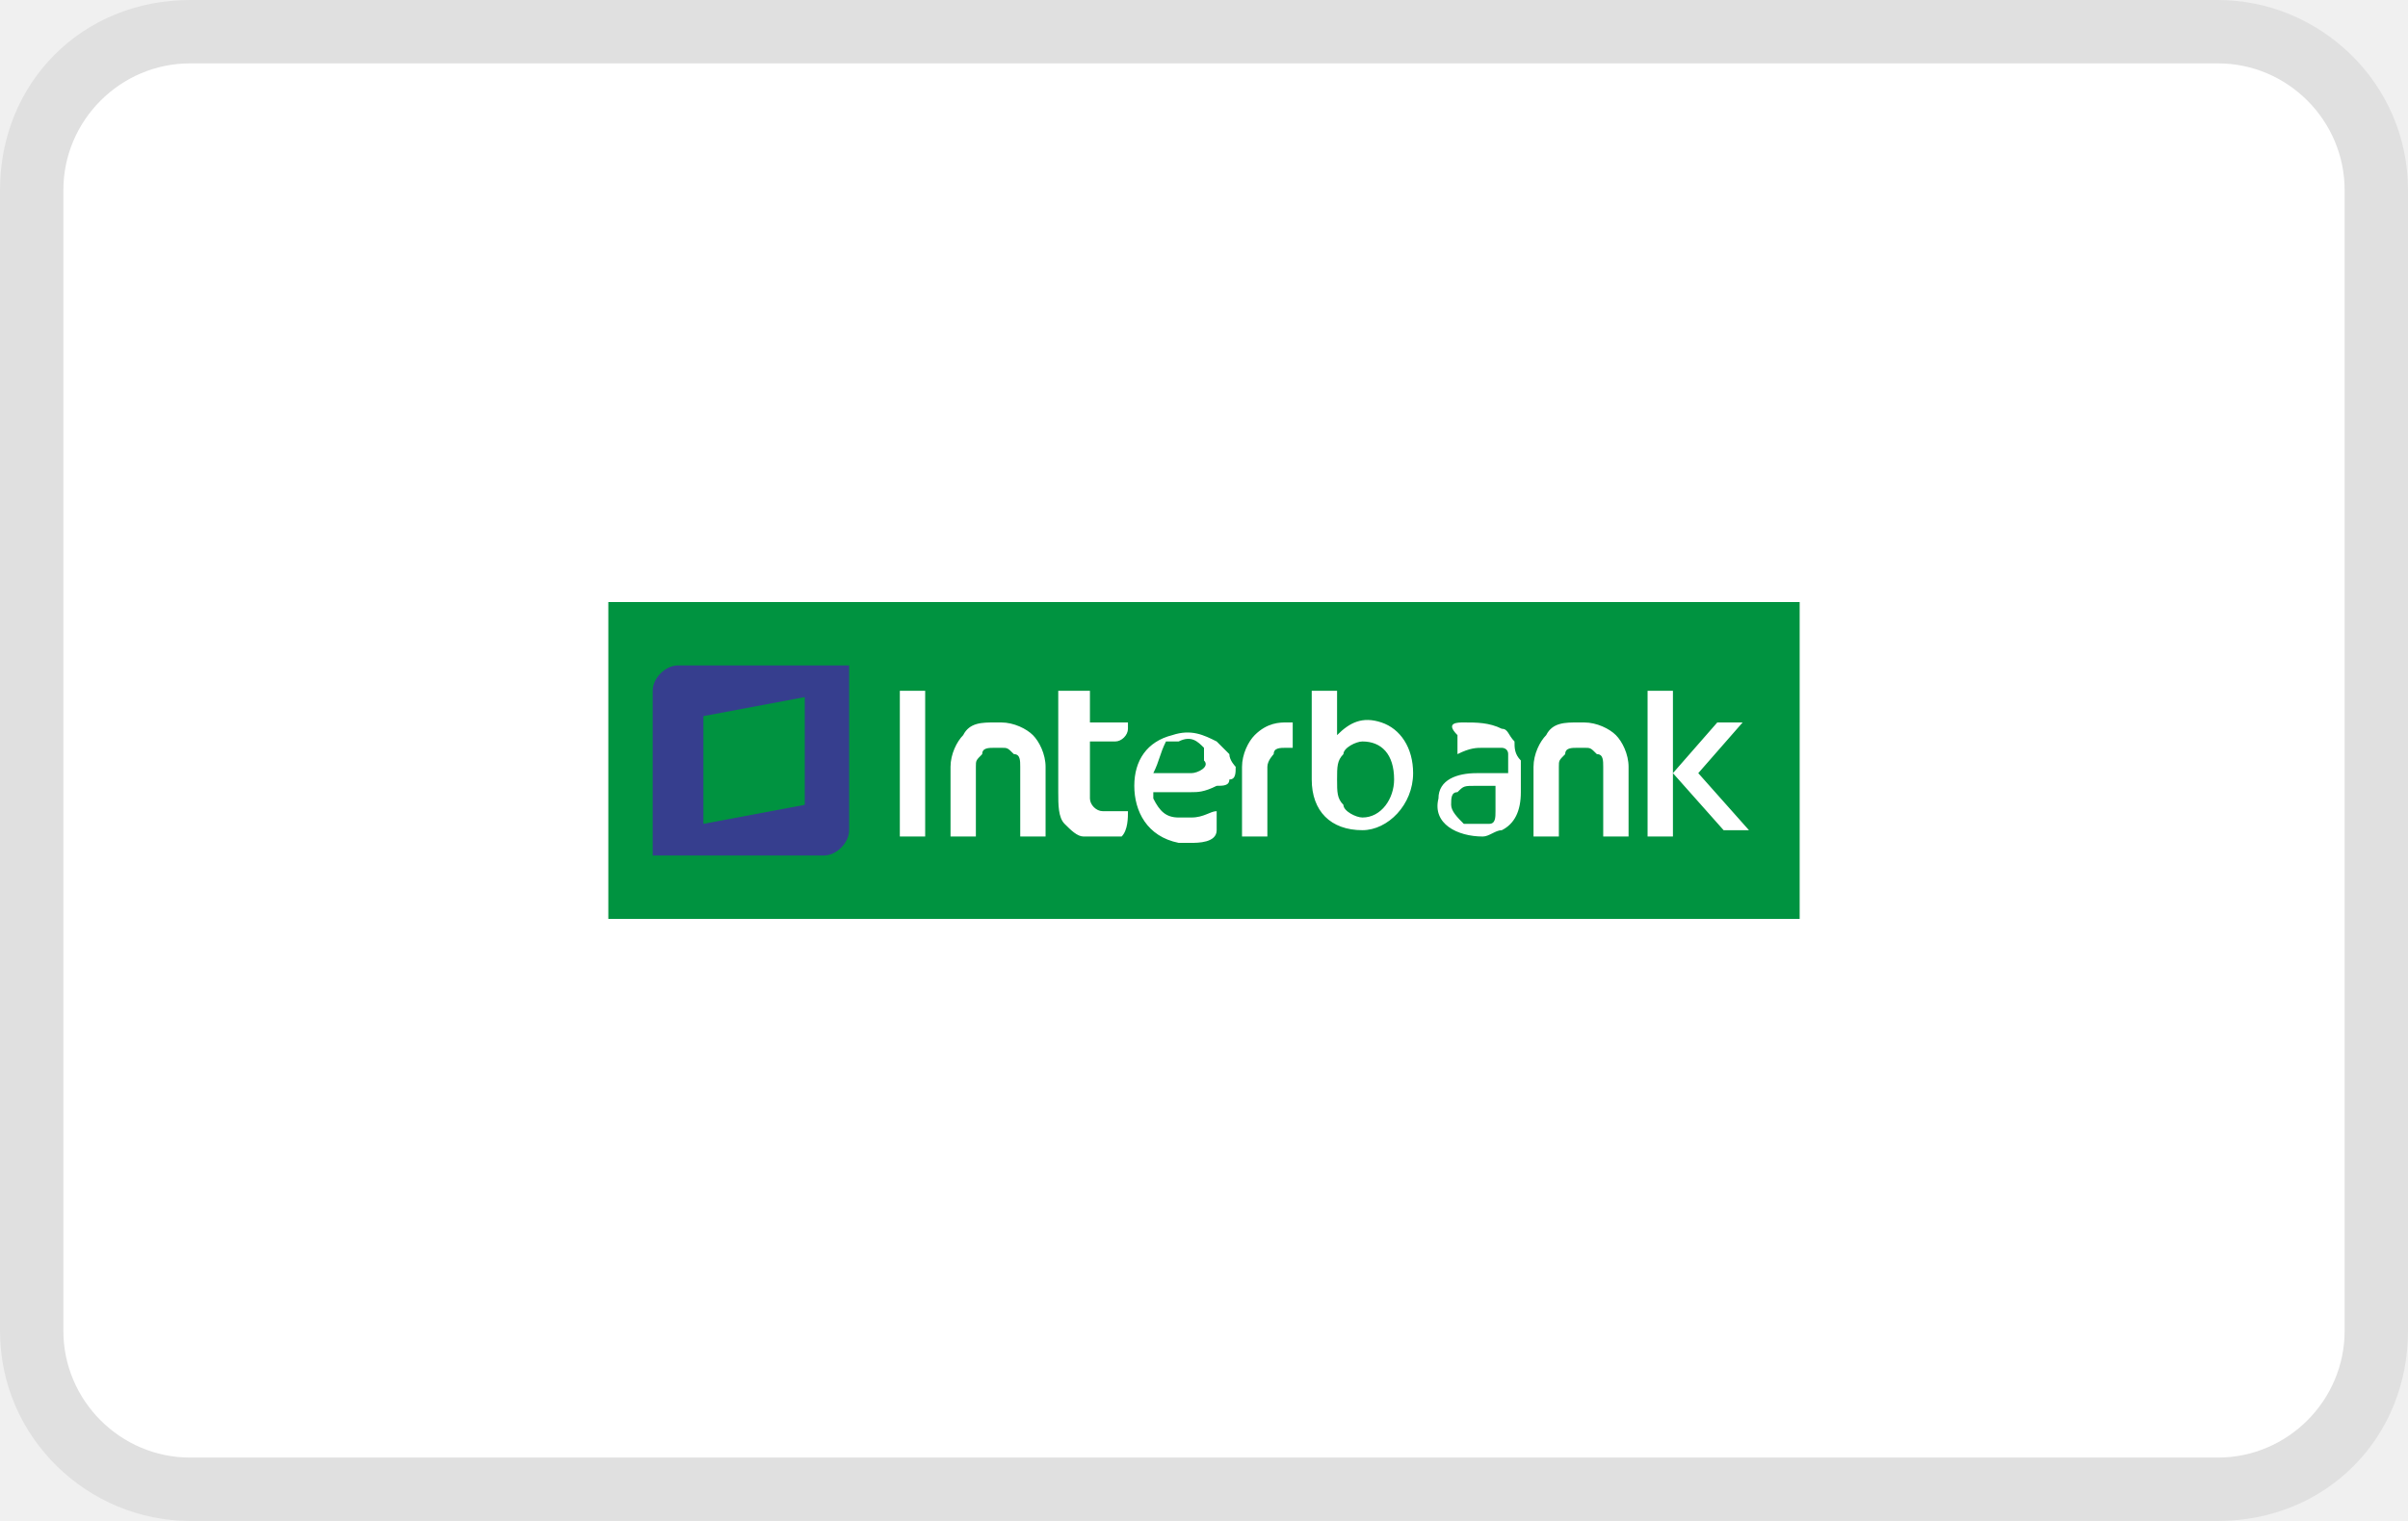
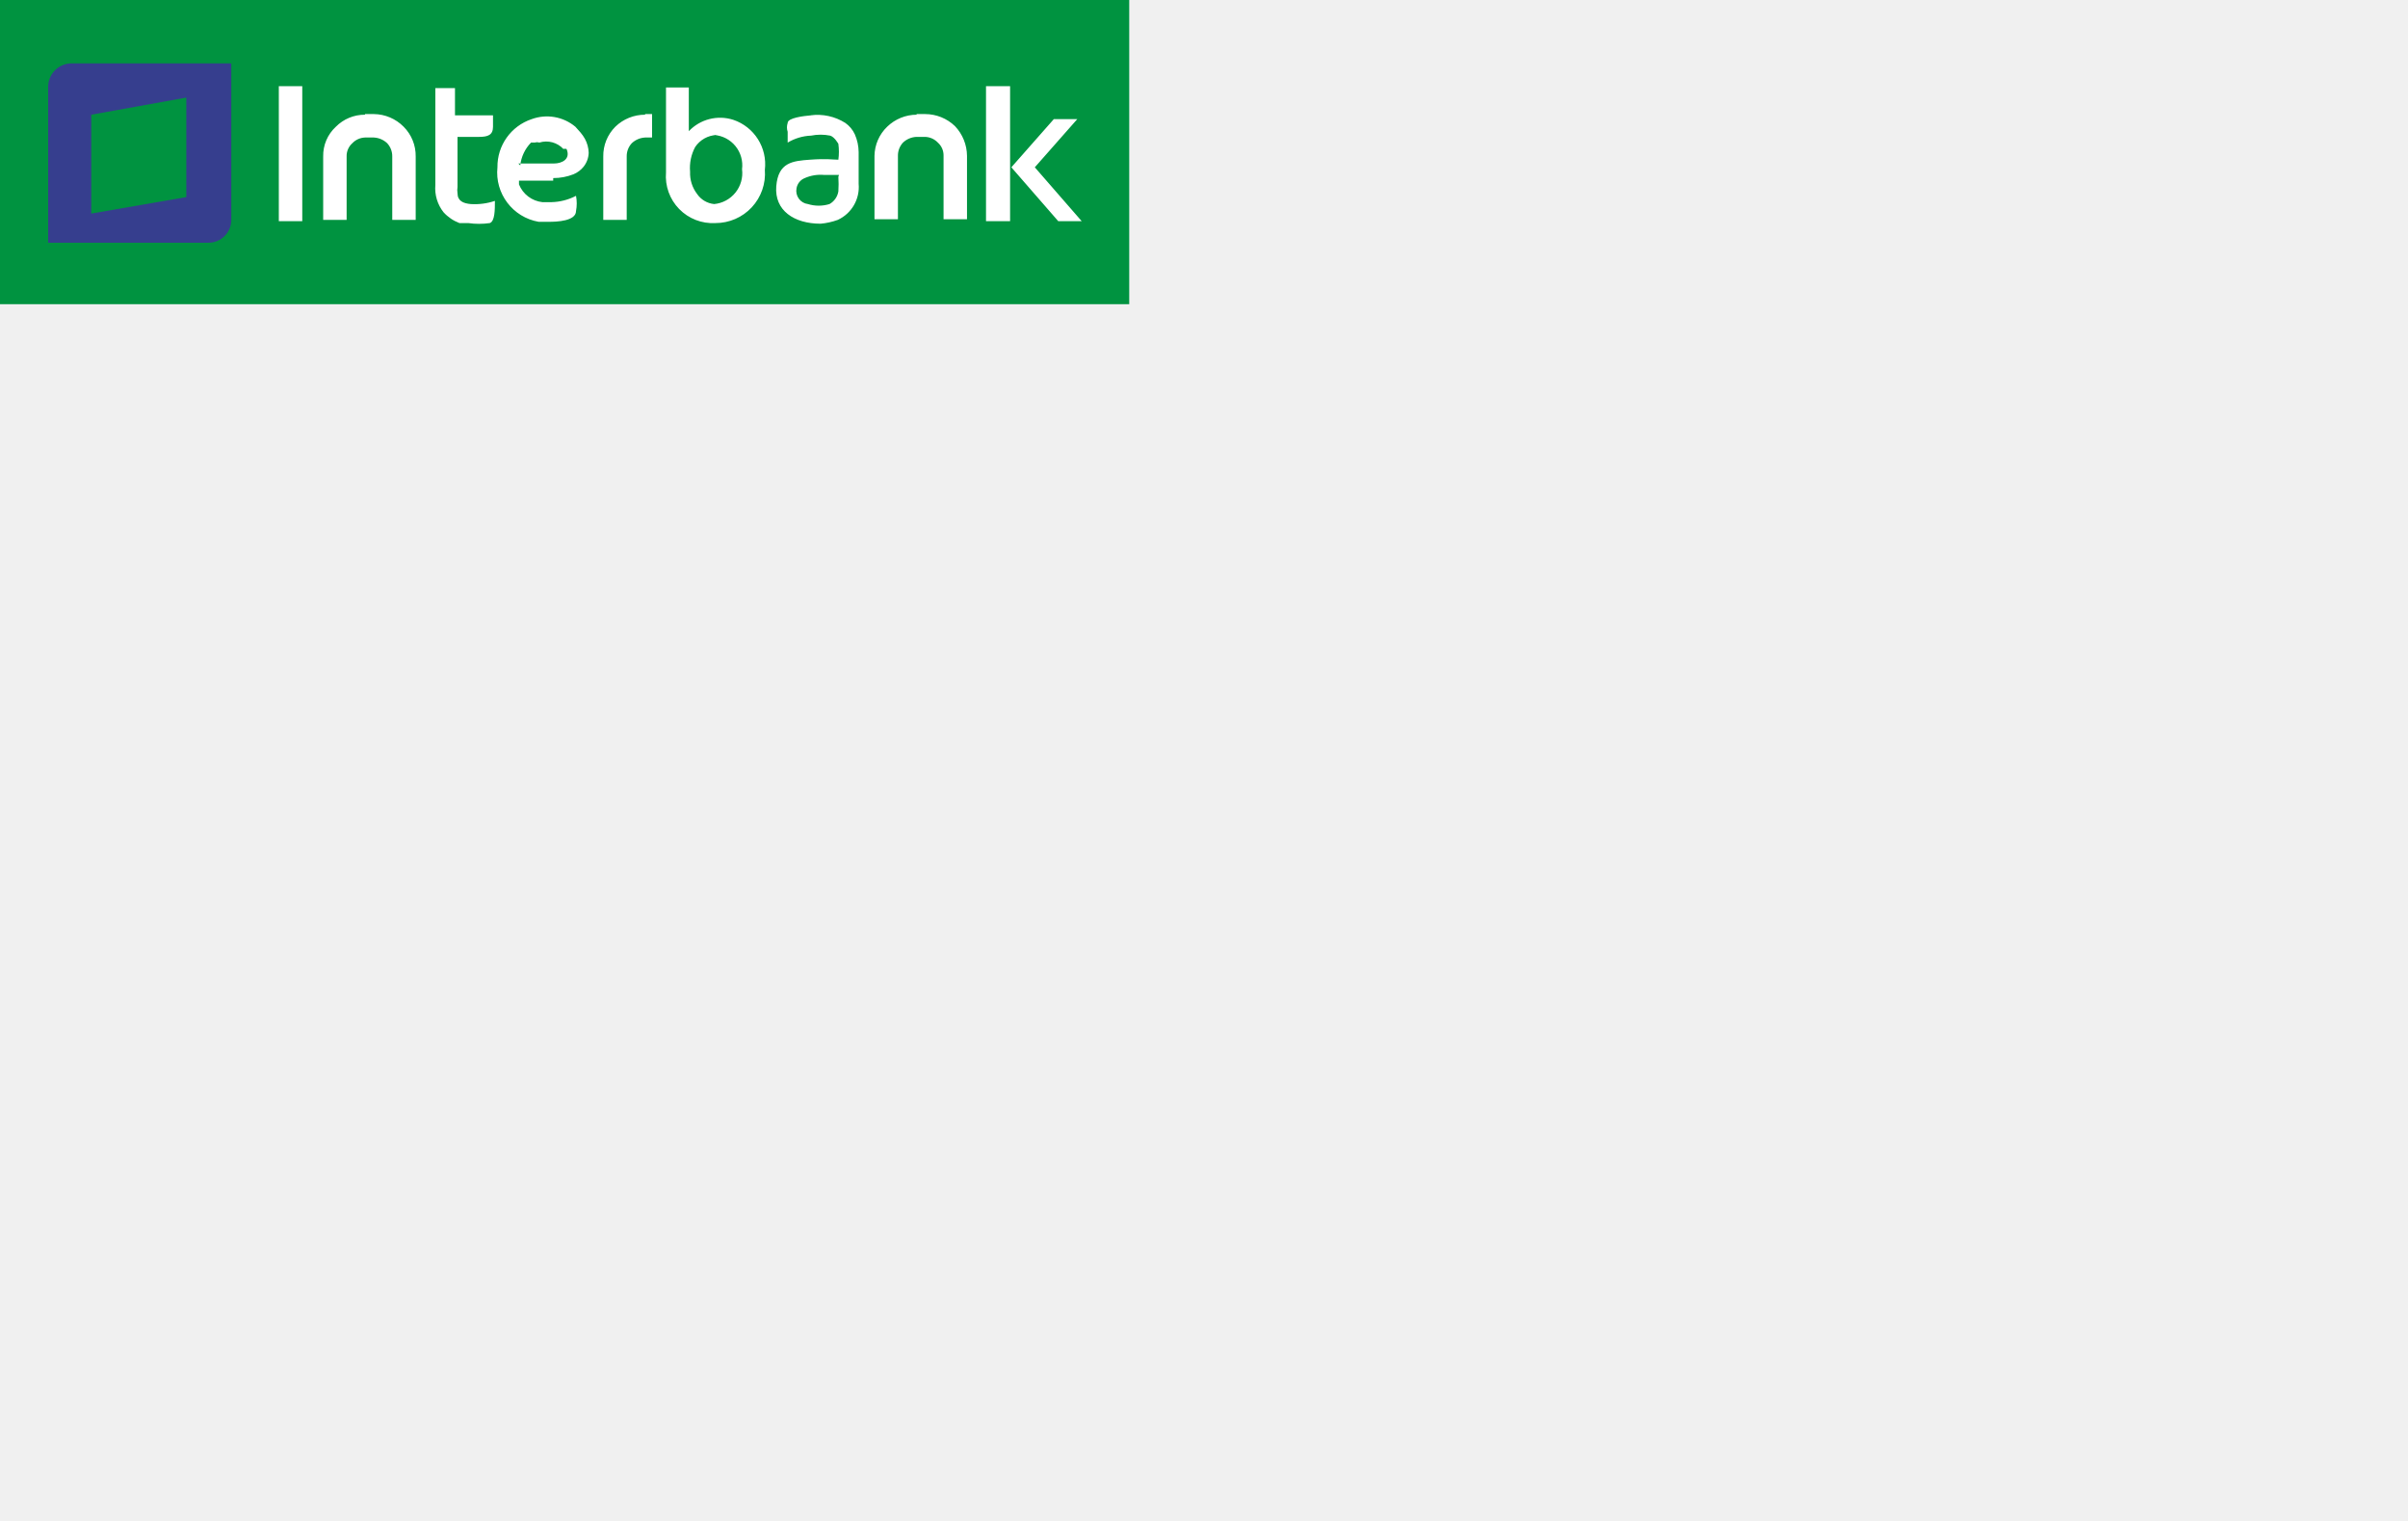
<svg xmlns="http://www.w3.org/2000/svg" width="38" height="24" role="img" viewBox="0 0 38 24" aria-labelledby="pi-interbank">
-   <path d="M35 0H3C1.3 0 0 1.3 0 3v18c0 1.7 1.4 3 3 3h32c1.7 0 3-1.3 3-3V3c0-1.7-1.4-3-3-3z" opacity=".07" />
-   <path d="M35 1c1.1 0 2 .9 2 2v18c0 1.1-.9 2-2 2H3c-1.1 0-2-.9-2-2V3c0-1.1.9-2 2-2h32" fill="#fff" />
-   <g fill-rule="evenodd" clip-rule="evenodd">
-     <path fill="#009340" d="M9.6 9.5h18.8v5H9.6v-5z" />
-     <path d="M10.4 13.5H13c.2 0 .4-.2.4-.4v-2.6h-2.7c-.2 0-.4.2-.4.4v2.6h.1zm.7-.5l1.6-.3V11l-1.6.3V13z" fill="#363e8e" />
-     <path d="M21.5 11.7c.3 0 .5.2.5.6 0 .3-.2.6-.5.6-.1 0-.3-.1-.3-.2-.1-.1-.1-.2-.1-.4s0-.3.1-.4c0-.1.2-.2.3-.2zm-.4-.8v.7c.2-.2.4-.3.7-.2.3.1.5.4.5.8 0 .5-.4.9-.8.9-.5 0-.8-.3-.8-.8v-1.4h.4zm-.8.5h.1v.4h-.1c-.1 0-.2 0-.2.1 0 0-.1.1-.1.2v1.1h-.4v-1.1c0-.2.1-.4.2-.5.2-.2.4-.2.5-.2zm-1.5 1.1h-.6v.1c.1.2.2.3.4.3h.2c.2 0 .3-.1.4-.1v.3c0 .2-.3.2-.4.2h-.1-.1c-.5-.1-.7-.5-.7-.9s.2-.7.6-.8c.3-.1.5 0 .7.1l.1.1.1.1c0 .1.1.2.1.2 0 .1 0 .2-.1.2 0 .1-.1.1-.2.1-.2.1-.3.1-.4.1zm-.6-.3h.6c.1 0 .3-.1.2-.2v-.1-.1c-.1-.1-.2-.2-.4-.1h-.1-.1c-.1.2-.1.3-.2.5zm-1-1.3v.5h.6v.1c0 .1-.1.2-.2.2h-.4v.9c0 .1.1.2.2.2h.4c0 .1 0 .3-.1.4H17.1c-.1 0-.2-.1-.3-.2-.1-.1-.1-.3-.1-.5v-1.6h.5zm-1.5.5h.1c.2 0 .4.1.5.2.1.1.2.3.2.5v1.1h-.4v-1.1c0-.1 0-.2-.1-.2-.1-.1-.1-.1-.2-.1h-.1c-.1 0-.2 0-.2.1-.1.1-.1.1-.1.2v1.1H15v-1.1c0-.2.1-.4.2-.5.1-.2.3-.2.5-.2zm-1.5-.5h.4v2.3h-.4v-2.3zm10.7.5h.1c.2 0 .4.1.5.2.1.1.2.3.2.5v1.1h-.4v-1.1c0-.1 0-.2-.1-.2-.1-.1-.1-.1-.2-.1h-.1c-.1 0-.2 0-.2.1-.1.1-.1.1-.1.2v1.1h-.4v-1.1c0-.2.1-.4.2-.5.1-.2.3-.2.5-.2zm1.1-.5h.4v2.3H26v-2.3zm1.5.5h-.4l-.7.8.8.9h.4l-.8-.9.7-.8zm-3.9 1h-.3c-.2 0-.2 0-.3.1-.1 0-.1.1-.1.2s.1.2.2.3h.4c.1 0 .1-.1.1-.2v-.4zm-.5-1c.2 0 .4 0 .6.1.1 0 .1.1.2.2 0 .1 0 .2.1.3v.5c0 .3-.1.5-.3.6-.1 0-.2.1-.3.1-.4 0-.8-.2-.7-.6 0-.3.3-.4.6-.4h.5v-.3c0-.1-.1-.1-.1-.1h-.3c-.1 0-.2 0-.4.1v-.2-.1c-.2-.2 0-.2.1-.2z" fill="#fff" />
+   <defs>
+     <style>
+       .cls-1 {
+         fill: #009340;
+       }
+ 
+       .cls-1, .cls-2, .cls-3 {
+         fill-rule: evenodd;
+       }
+ 
+       .cls-2 {
+         fill: #363e8e;
+       }
+ 
+       .cls-3 {
+         fill: #fff;
+       }
+     </style>
+   </defs>
+   <g data-name="Capa 2">
+     <g data-name="Capa 1">
+       <g>
+         <polygon class="cls-1" points="0 0 17.82 0 17.82 4.8 0 4.8 0 0 0 0" />
+         <path class="cls-2" d="M.76,3.83H3.29a.36.36,0,0,0,.36-.36V1H1.12a.37.37,0,0,0-.36.36v2.5Zm.68-.46,1.5-.26V1.54l-1.5.27V3.37Z" />
+         <path class="cls-3" d="M11.27,2.13a.48.48,0,0,1,.44.54.49.49,0,0,1-.44.55A.37.37,0,0,1,11,3.06a.54.54,0,0,1-.11-.35.7.7,0,0,1,.08-.39.43.43,0,0,1,.34-.19Zm-.4-.75v.69a.68.68,0,0,1,.7-.18.74.74,0,0,1,.5.79.78.78,0,0,1-.78.84.74.74,0,0,1-.78-.8V1.38Zm-.69.42h.11v.37h-.11a.33.33,0,0,0-.21.09.3.3,0,0,0-.08.21h0v1H9.52v-1h0A.65.65,0,0,1,9.71,2a.67.67,0,0,1,.47-.19ZM8.73,2.85H8.19s0,0,0,.06a.45.45,0,0,0,.37.28h.14a.88.88,0,0,0,.39-.1.64.64,0,0,1,0,.24c0,.16-.31.17-.42.17H8.6l-.1,0h0a.79.79,0,0,1-.65-.86h0a.79.79,0,0,1,.54-.76h0A.7.7,0,0,1,9.08,2l.08.09a.61.61,0,0,1,.07.1h0a.49.49,0,0,1,.06.22.37.37,0,0,1-.08.22.4.4,0,0,1-.16.12h0a.87.87,0,0,1-.32.06Zm-.55-.27h.56c.13,0,.27-.07.2-.23h0l0,0a.12.12,0,0,0-.05,0,.37.37,0,0,0-.38-.1h0a.11.11,0,0,0-.07,0l-.06,0a.61.61,0,0,0-.17.36Zm-1-1.19v.43h.6V2c0,.13-.08.16-.22.16H7.22v.79h0a.31.31,0,0,0,0,.1c0,.12.09.16.21.17a1,1,0,0,0,.38-.05c0,.14,0,.32-.08.35a1.2,1.2,0,0,1-.34,0H7.25A.65.65,0,0,1,7,3.35a.61.61,0,0,1-.13-.43h0V1.39ZM5.76,1.8H5.9A.67.67,0,0,1,6.37,2a.65.65,0,0,1,.19.47h0v1H6.19v-1h0a.3.3,0,0,0-.08-.21.33.33,0,0,0-.21-.09H5.76a.29.29,0,0,0-.2.09.27.27,0,0,0-.09.21h0v1H5.1v-1h0A.62.62,0,0,1,5.3,2a.64.64,0,0,1,.46-.19ZM4.4,1.36h.37V3.49H4.4V1.36Zm10.06.44h.14a.68.68,0,0,1,.47.19.69.69,0,0,1,.19.47h0v1h-.37v-1h0a.27.27,0,0,0-.09-.21.29.29,0,0,0-.2-.09h-.14a.33.33,0,0,0-.21.09.3.3,0,0,0-.08.21h0v1H13.8v-1h0A.65.65,0,0,1,14,2a.67.67,0,0,1,.47-.19Zm1.1-.44h.38V3.49h-.38V1.36ZM17,1.88h-.37l-.67.76.74.85h.37l-.74-.85L17,1.88Zm-3.76.88H13a.62.62,0,0,0-.3.05.21.21,0,0,0-.13.16h0a.21.21,0,0,0,.18.25h0a.58.58,0,0,0,.34,0,.28.28,0,0,0,.14-.2,1.77,1.77,0,0,0,0-.23Zm-.45-.94a.82.82,0,0,1,.55.12.45.45,0,0,1,.15.18.71.71,0,0,1,.06.28v.5a.57.57,0,0,1-.33.57,1.07,1.07,0,0,1-.27.06c-.42,0-.73-.21-.7-.59s.26-.4.53-.42.36,0,.45,0a.93.93,0,0,0,0-.25s-.06-.11-.13-.13a.77.77,0,0,0-.3,0,.78.78,0,0,0-.37.11V2.08a.22.22,0,0,1,0-.14c0-.08.25-.11.37-.12Z" />
+       </g>
+     </g>
  </g>
</svg>
